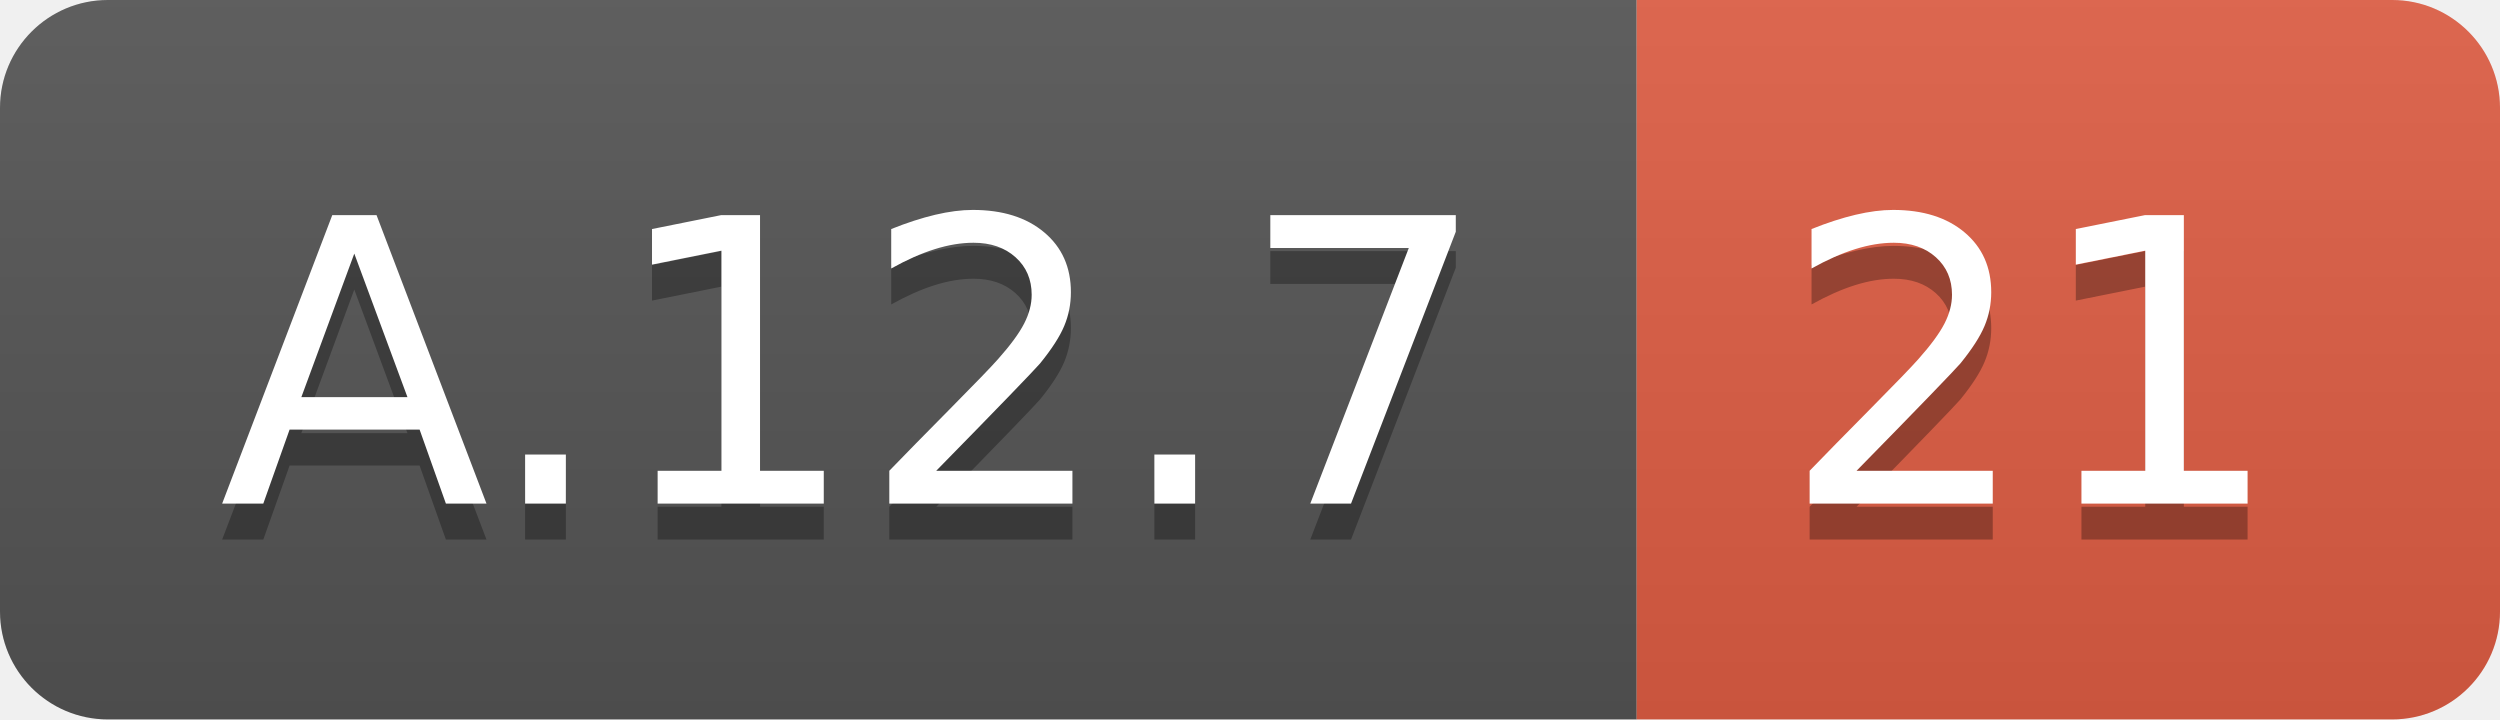
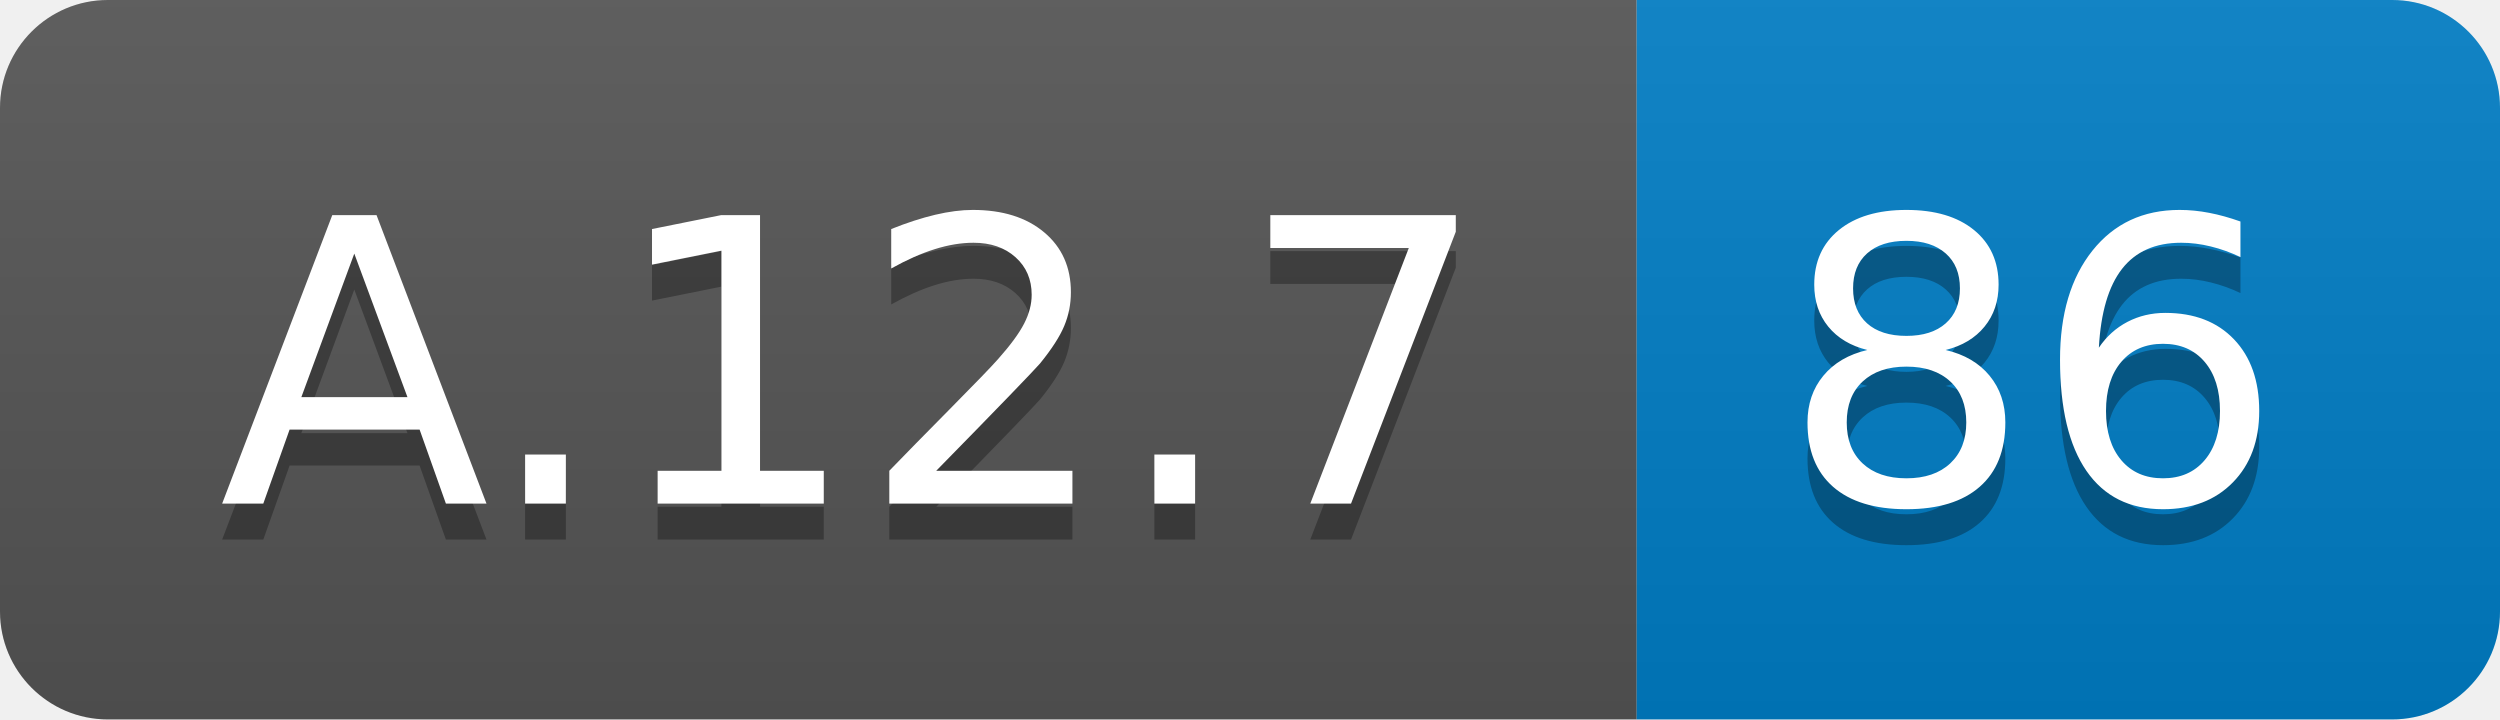
<svg xmlns="http://www.w3.org/2000/svg" width="69.5" height="20">
  <linearGradient id="smooth" x2="0" y2="100%">
    <stop offset="0" stop-color="#bbb" stop-opacity=".1" />
    <stop offset="1" stop-opacity=".1" />
  </linearGradient>
  <clipPath id="round">
    <rect width="69.5" height="20" rx="3" fill="#fff" />
  </clipPath>
  <g clip-path="url(#round)">
    <rect width="45.5" height="20" fill="#555" />
-     <rect x="45.5" width="24.0" height="20" fill="#e05d44" />
+     <rect x="45.5" width="24.0" height="20" fill="#007ec6" />
    <rect width="69.5" height="20" fill="url(#smooth)" />
  </g>
  <g fill="#fff" text-anchor="middle" font-family="DejaVu Sans,Verdana,Geneva,sans-serif" font-size="110">
    <text x="237.5" y="150" fill="#010101" fill-opacity=".3" transform="scale(0.1)" textLength="355.0" lengthAdjust="spacing">A.12.7</text>
    <text x="237.5" y="140" transform="scale(0.1)" textLength="355.0" lengthAdjust="spacing">A.12.7</text>
-     <text x="565.0" y="150" fill="#010101" fill-opacity=".3" transform="scale(0.1)" textLength="140.0" lengthAdjust="spacing">21</text>
-     <text x="565.0" y="140" transform="scale(0.1)" textLength="140.0" lengthAdjust="spacing">21</text>
+     <text x="565.0" y="150" fill="#010101" fill-opacity=".3" transform="scale(0.1)" textLength="140.0" lengthAdjust="spacing">86</text>
+     <text x="565.0" y="140" transform="scale(0.1)" textLength="140.0" lengthAdjust="spacing">86</text>
  </g>
</svg>
